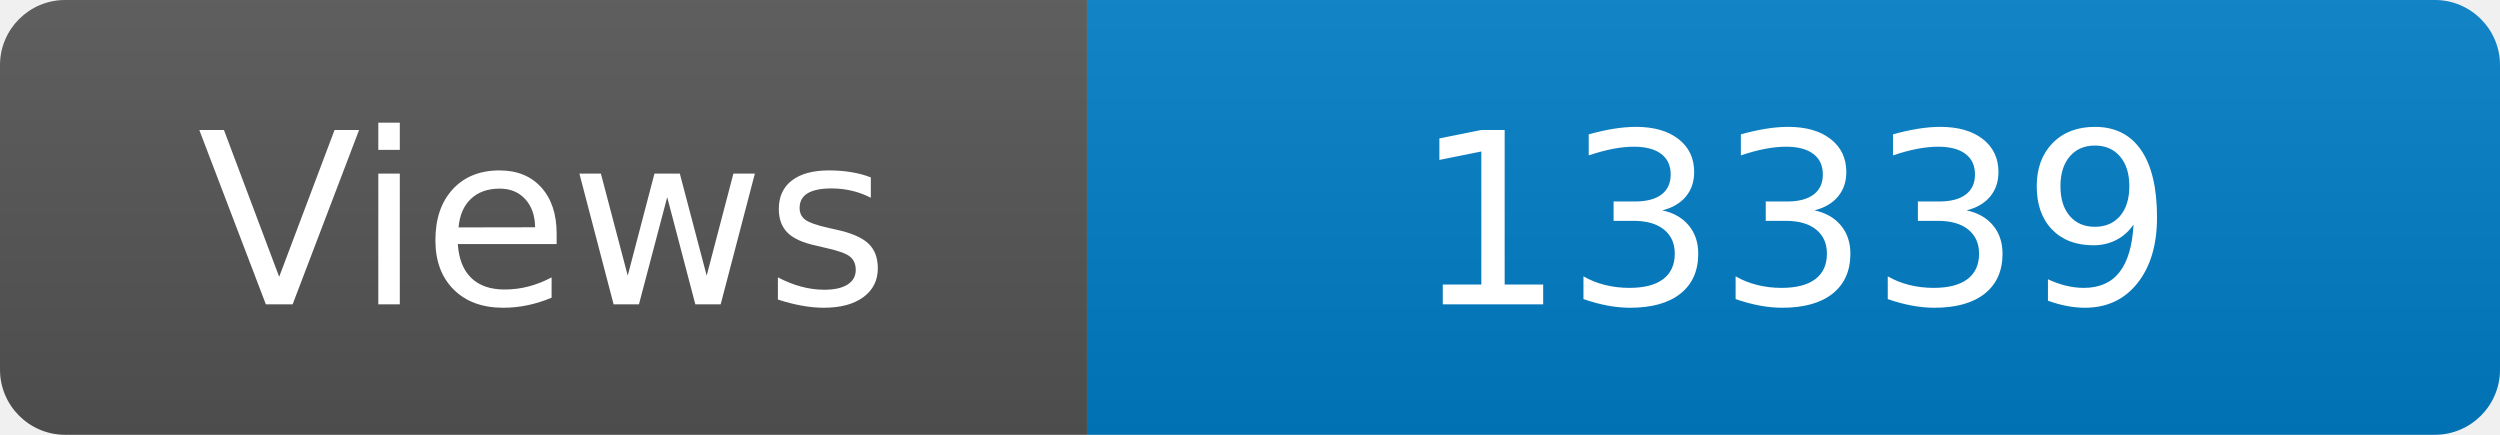
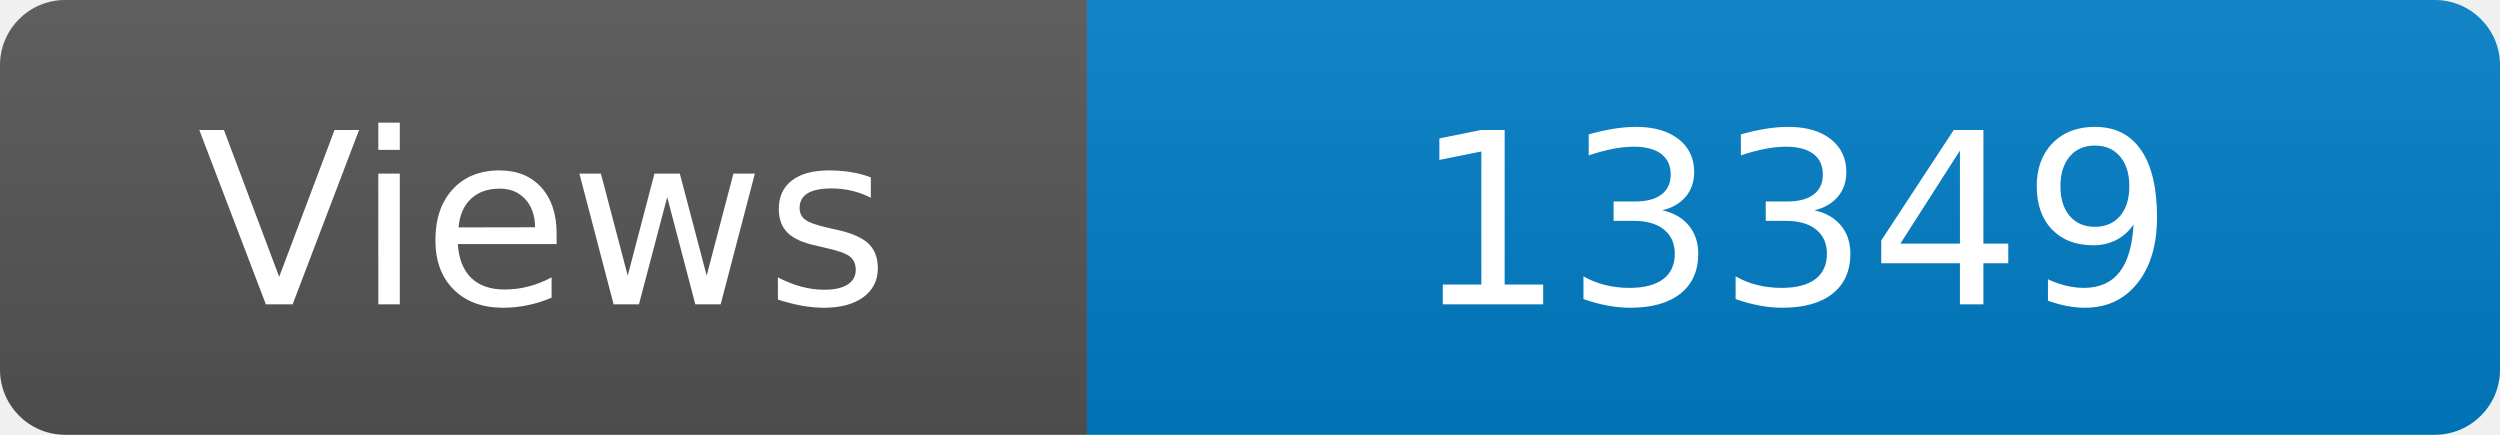
<svg xmlns="http://www.w3.org/2000/svg" width="115" height="20" role="img" aria-label="Maintained?: yes">
  <linearGradient id="s" x2="0" y2="100%">
    <stop offset="0" stop-color="#bbb" stop-opacity=".1" />
    <stop offset="1" stop-opacity=".1" />
  </linearGradient>
  <clipPath id="r">
    <rect width="115" height="20" rx="3" fill="#fff" />
  </clipPath>
  <g clip-path="url(#r)">
    <rect width="50" height="20" fill="#555" />
    <rect x="50" width="160" height="20" fill="#007ec6" />
    <rect width="115" height="20" fill="url(#s)" />
  </g>
  <g fill="#fff" text-anchor="middle" font-family="Verdana,Geneva,DejaVu Sans,sans-serif" font-size="110">
    <text x="250" y="140" transform="scale(.1)" fill="#fff">Views</text>
-     <text x="825" y="140" transform="scale(.1)" fill="#fff">13339</text>
+     <text x="825" y="140" transform="scale(.1)" fill="#fff">13349</text>
  </g>
</svg>
